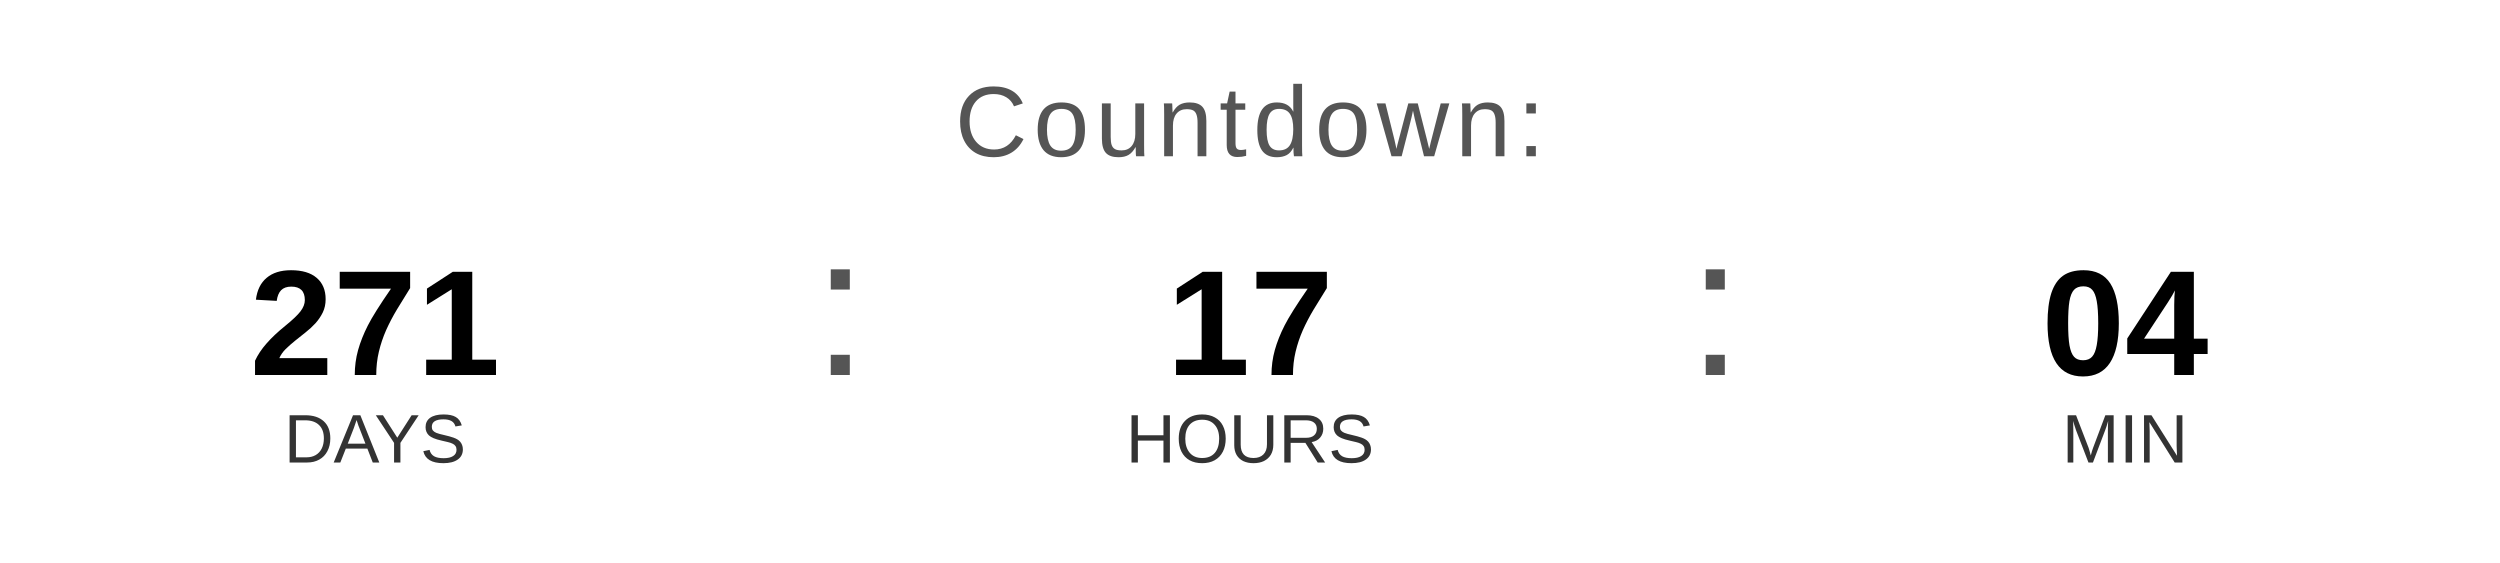
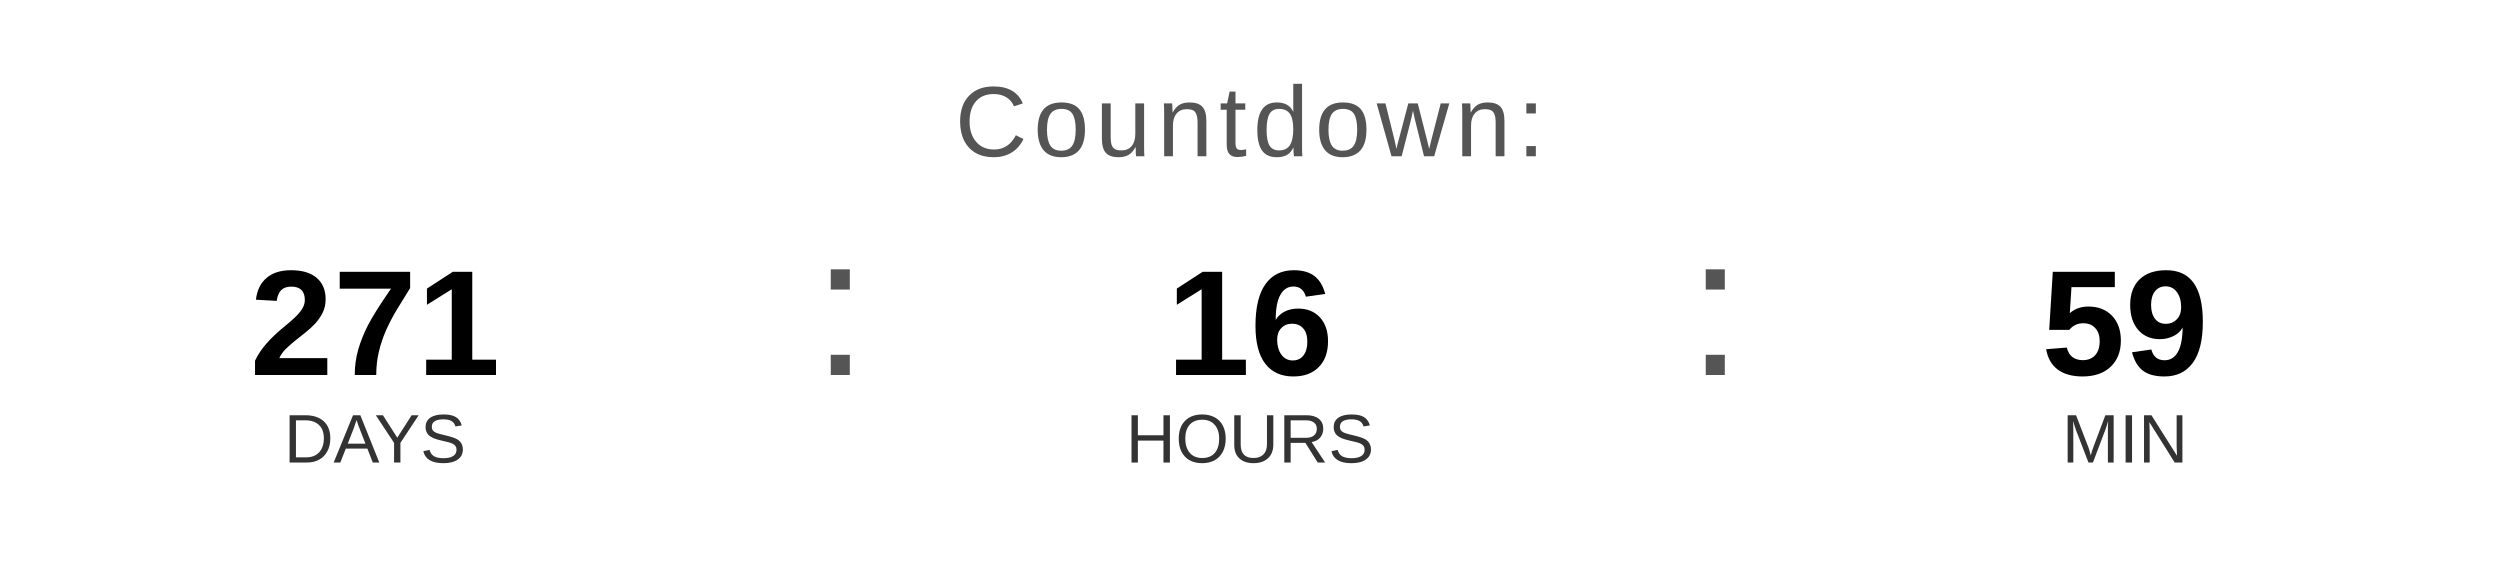
<svg xmlns="http://www.w3.org/2000/svg" width="400" height="90" viewBox="0 0 400 90">
  <text x="200" y="25" font-family="Arial, Helvetica, sans-serif" font-size="16" fill="#555555" text-anchor="middle" letter-spacing="1">
    Countdown:
  </text>
  <text x="60" y="60" font-family="Arial, Helvetica, sans-serif" font-size="24" font-weight="bold" fill="#000000" text-anchor="middle">271</text>
  <text x="60" y="74" font-family="Arial, Helvetica, sans-serif" font-size="11" fill="#333333" text-anchor="middle">DAYS</text>
  <text x="130" y="60" font-family="Arial, sans-serif" font-size="32" fill="#555555">:</text>
-   <text x="200" y="60" font-family="Arial, Helvetica, sans-serif" font-size="24" font-weight="bold" fill="#000000" text-anchor="middle">17</text>
+   <text x="200" y="60" font-family="Arial, Helvetica, sans-serif" font-size="24" font-weight="bold" fill="#000000" text-anchor="middle">16</text>
  <text x="200" y="74" font-family="Arial, Helvetica, sans-serif" font-size="11" fill="#333333" text-anchor="middle">HOURS</text>
  <text x="270" y="60" font-family="Arial, sans-serif" font-size="32" fill="#555555">:</text>
-   <text x="340" y="60" font-family="Arial, Helvetica, sans-serif" font-size="24" font-weight="bold" fill="#000000" text-anchor="middle">04</text>
+   <text x="340" y="60" font-family="Arial, Helvetica, sans-serif" font-size="24" font-weight="bold" fill="#000000" text-anchor="middle">59</text>
  <text x="340" y="74" font-family="Arial, Helvetica, sans-serif" font-size="11" fill="#333333" text-anchor="middle">MIN</text>
</svg>
